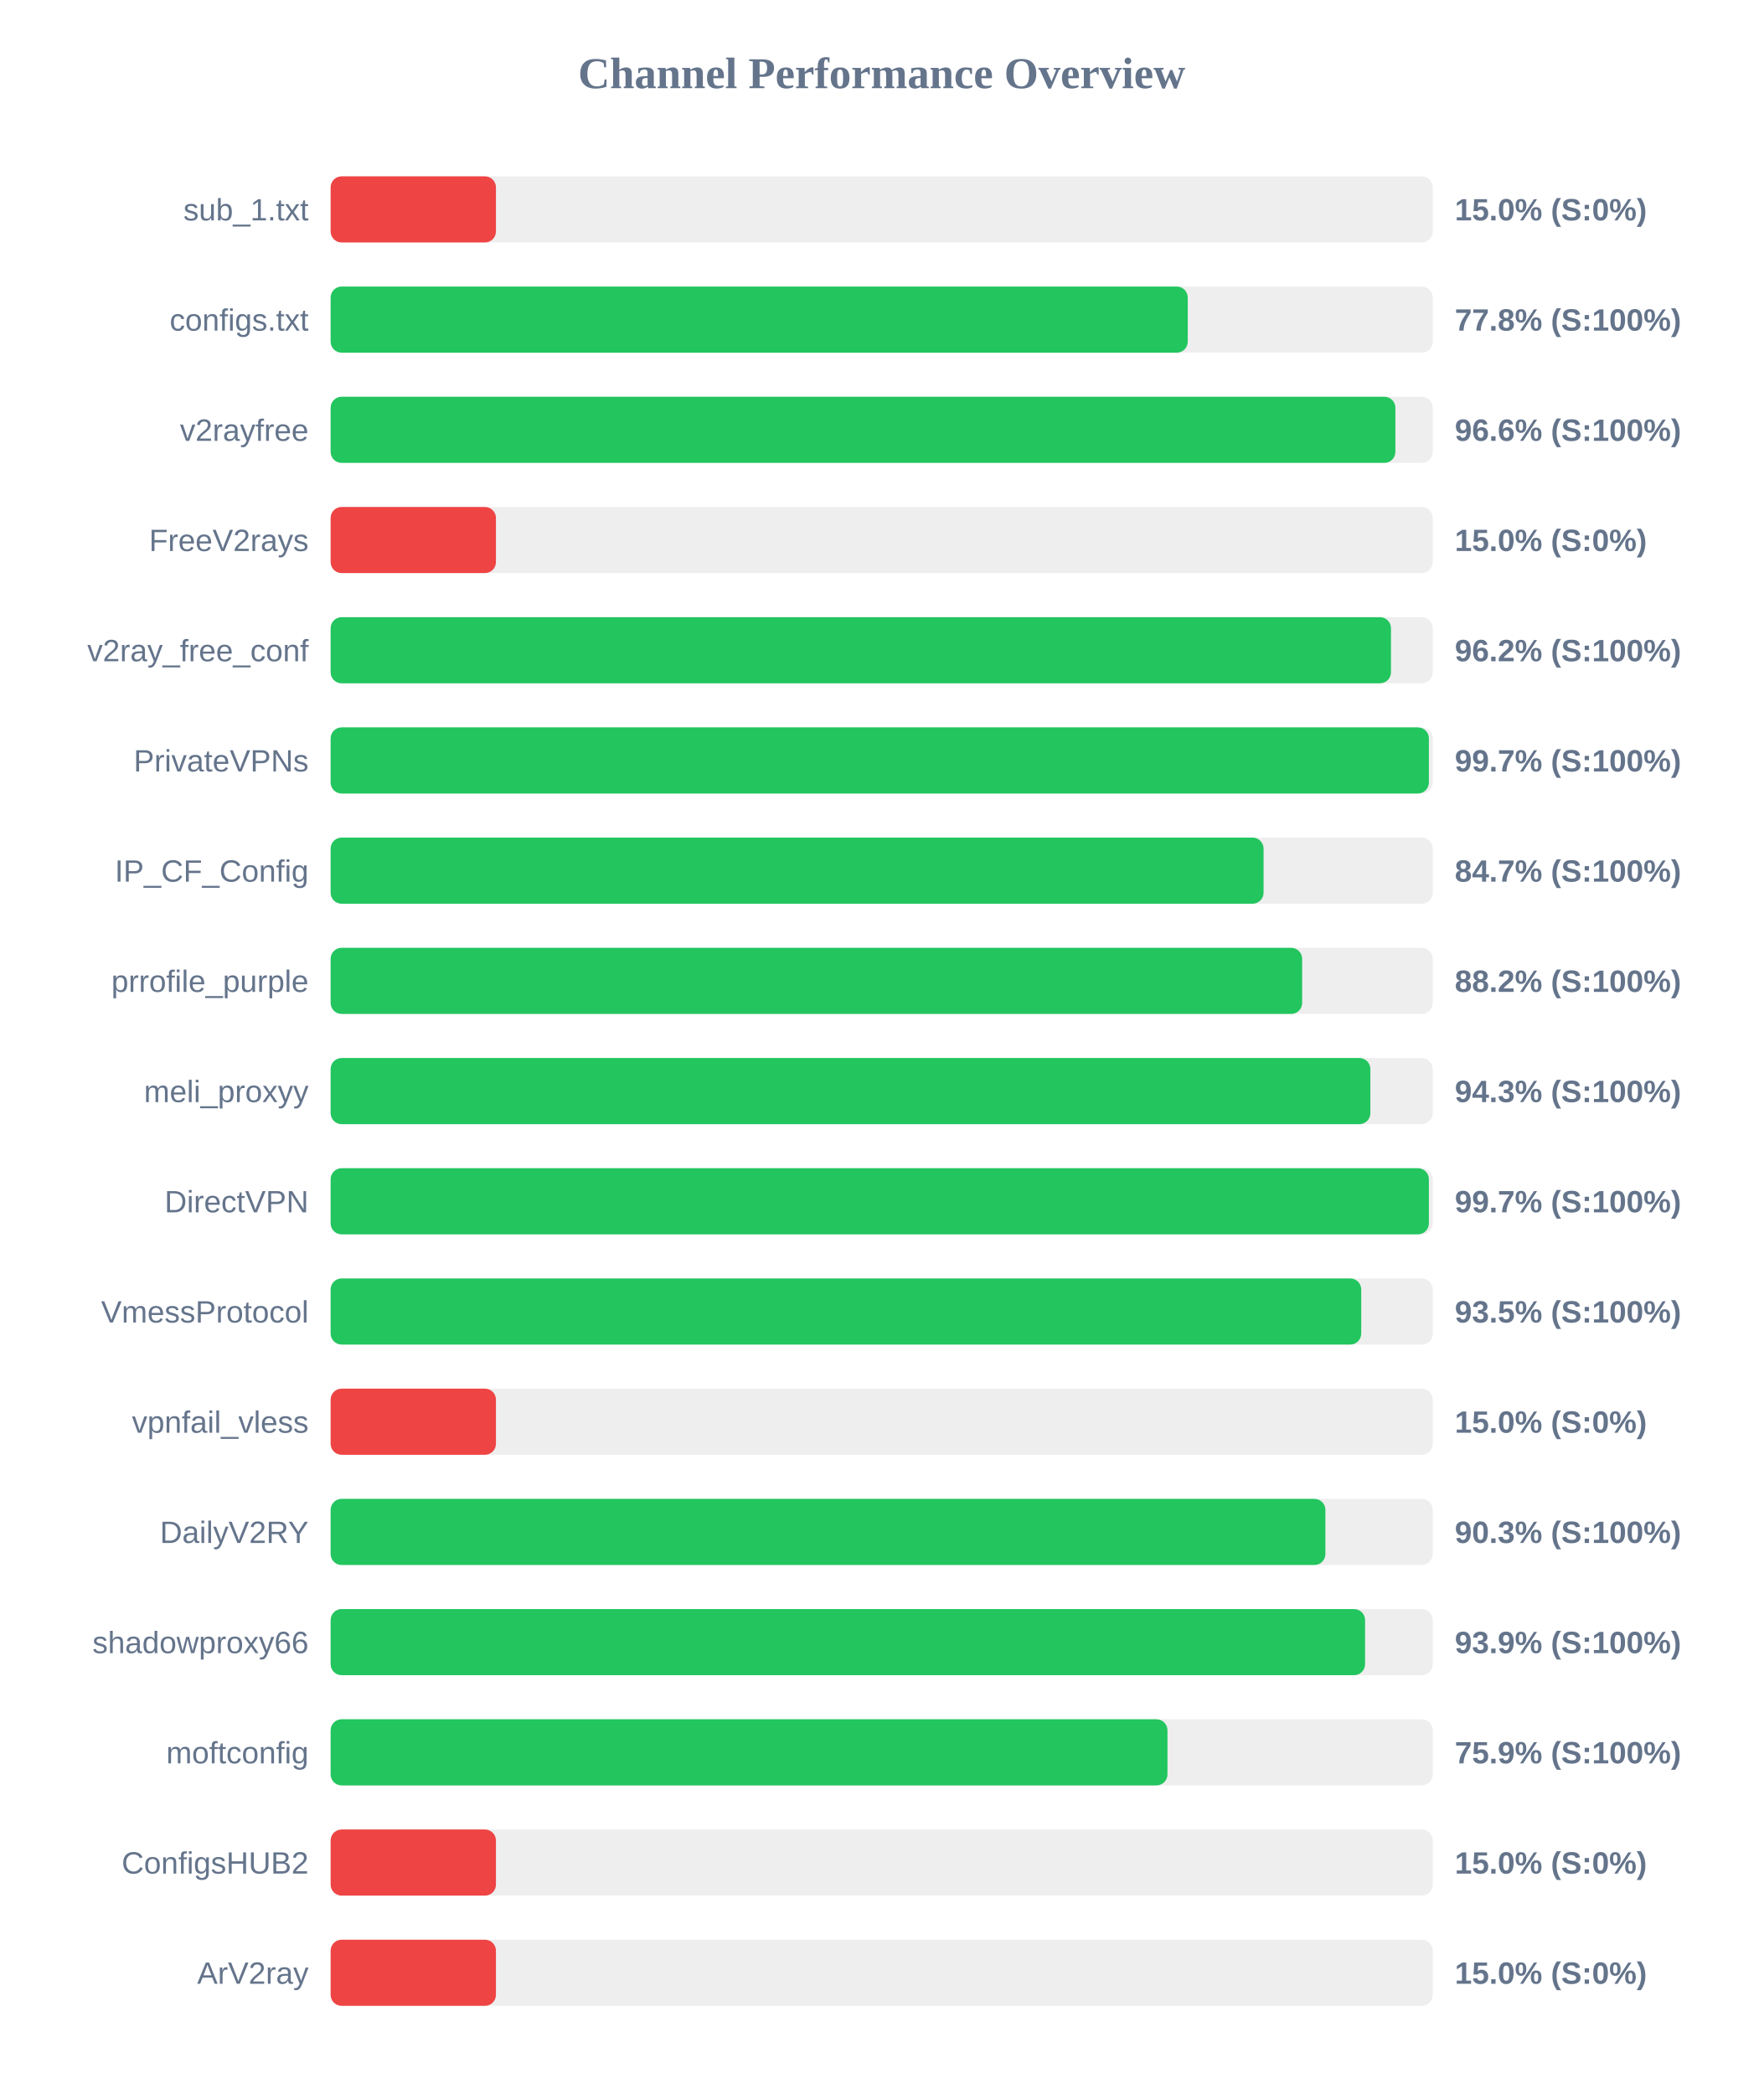
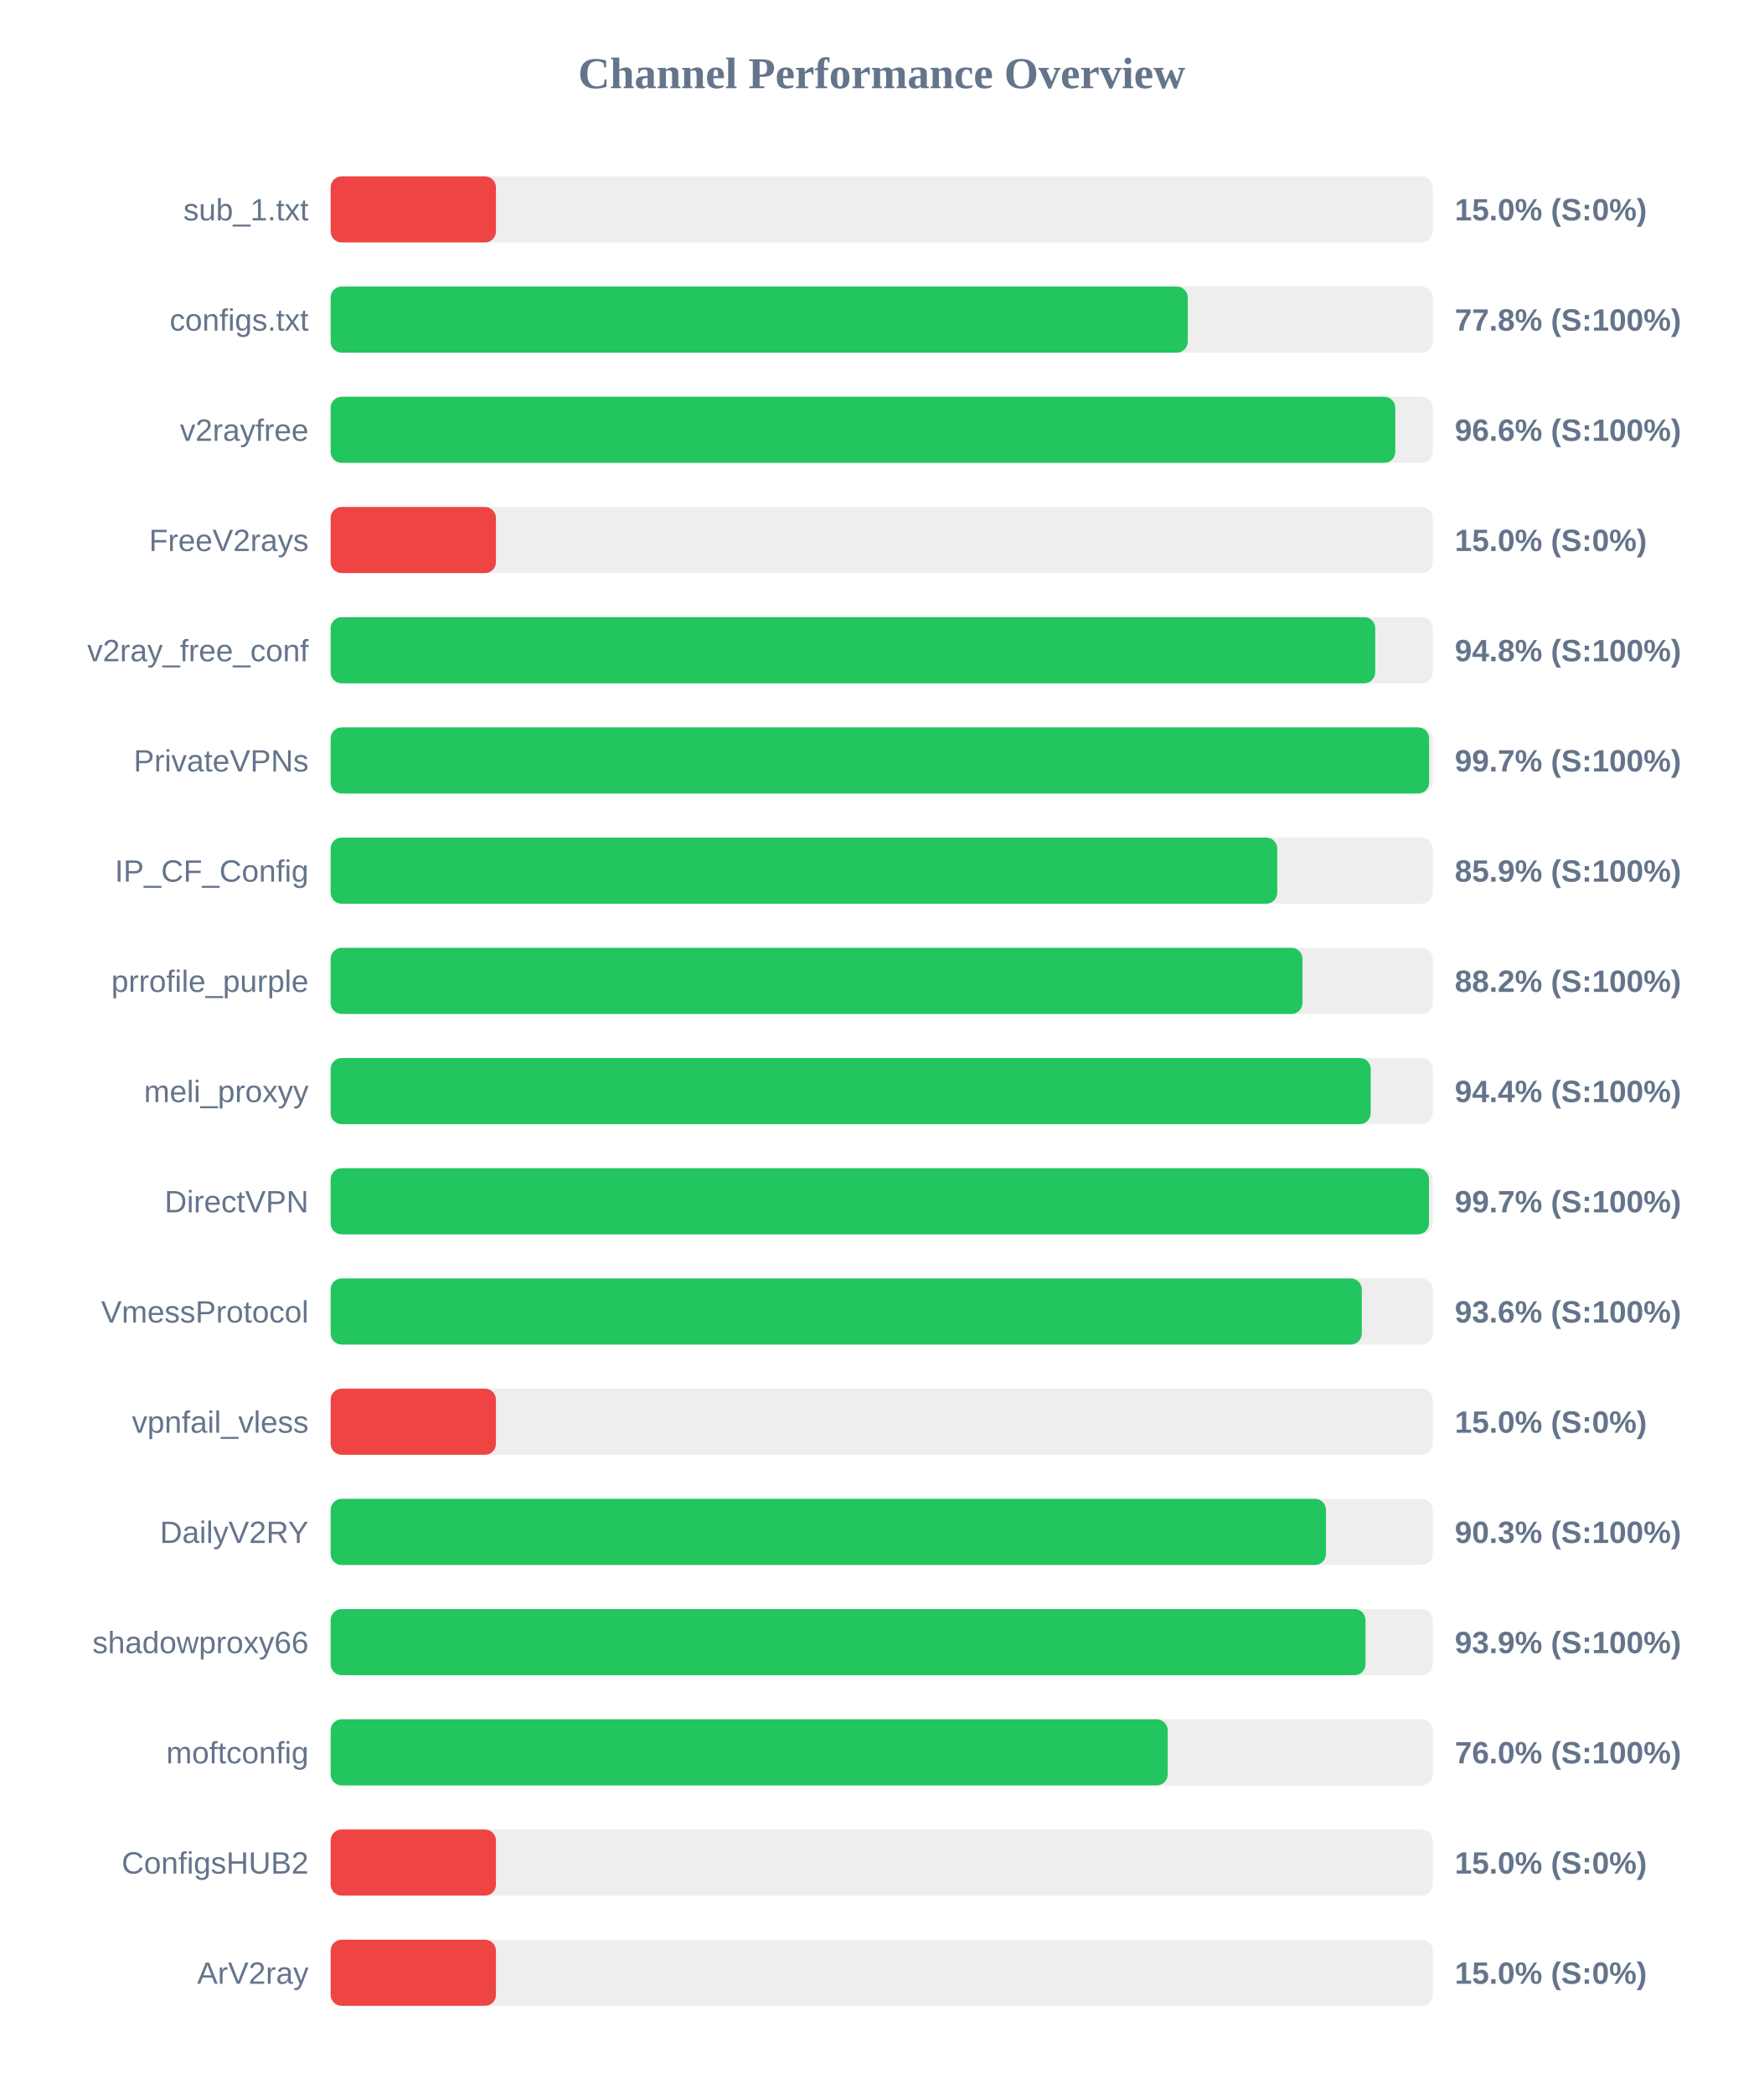
<svg xmlns="http://www.w3.org/2000/svg" width="800" height="950" version="1.1">
  <style>
        .row { font: 14px Arial; fill: #64748b; }
        .score { font: bold 14px Arial; fill: #64748b; }
    </style>
  <text x="400" y="40" text-anchor="middle" font-size="20px" font-weight="bold" fill="#64748b">Channel Performance Overview</text>
  <rect x="150" y="80" width="500" height="30" fill="#eee" rx="5" />
  <rect x="150" y="80" width="75.0" height="30" fill="#ef4444" rx="5" />
  <text x="140" y="100" text-anchor="end" class="row">sub_1.txt</text>
  <text x="660" y="100" text-anchor="start" class="score">15.0% (S:0%)</text>
  <rect x="150" y="130" width="500" height="30" fill="#eee" rx="5" />
  <rect x="150" y="130" width="388.85" height="30" fill="#22c55e" rx="5" />
  <text x="140" y="150" text-anchor="end" class="row">configs.txt</text>
  <text x="660" y="150" text-anchor="start" class="score">77.8% (S:100%)</text>
  <rect x="150" y="180" width="500" height="30" fill="#eee" rx="5" />
-   <rect x="150" y="180" width="483.05" height="30" fill="#22c55e" rx="5" />
+   <rect x="150" y="180" width="483.0" height="30" fill="#22c55e" rx="5" />
  <text x="140" y="200" text-anchor="end" class="row">v2rayfree</text>
  <text x="660" y="200" text-anchor="start" class="score">96.6% (S:100%)</text>
  <rect x="150" y="230" width="500" height="30" fill="#eee" rx="5" />
  <rect x="150" y="230" width="75.0" height="30" fill="#ef4444" rx="5" />
  <text x="140" y="250" text-anchor="end" class="row">FreeV2rays</text>
  <text x="660" y="250" text-anchor="start" class="score">15.0% (S:0%)</text>
  <rect x="150" y="280" width="500" height="30" fill="#eee" rx="5" />
-   <rect x="150" y="280" width="481.05" height="30" fill="#22c55e" rx="5" />
+   <rect x="150" y="280" width="473.9" height="30" fill="#22c55e" rx="5" />
  <text x="140" y="300" text-anchor="end" class="row">v2ray_free_conf</text>
-   <text x="660" y="300" text-anchor="start" class="score">96.2% (S:100%)</text>
+   <text x="660" y="300" text-anchor="start" class="score">94.8% (S:100%)</text>
  <rect x="150" y="330" width="500" height="30" fill="#eee" rx="5" />
-   <rect x="150" y="330" width="498.25" height="30" fill="#22c55e" rx="5" />
+   <rect x="150" y="330" width="498.35" height="30" fill="#22c55e" rx="5" />
  <text x="140" y="350" text-anchor="end" class="row">PrivateVPNs</text>
  <text x="660" y="350" text-anchor="start" class="score">99.7% (S:100%)</text>
  <rect x="150" y="380" width="500" height="30" fill="#eee" rx="5" />
-   <rect x="150" y="380" width="423.25" height="30" fill="#22c55e" rx="5" />
+   <rect x="150" y="380" width="429.45" height="30" fill="#22c55e" rx="5" />
  <text x="140" y="400" text-anchor="end" class="row">IP_CF_Config</text>
-   <text x="660" y="400" text-anchor="start" class="score">84.7% (S:100%)</text>
+   <text x="660" y="400" text-anchor="start" class="score">85.9% (S:100%)</text>
  <rect x="150" y="430" width="500" height="30" fill="#eee" rx="5" />
-   <rect x="150" y="430" width="440.75" height="30" fill="#22c55e" rx="5" />
+   <rect x="150" y="430" width="440.9" height="30" fill="#22c55e" rx="5" />
  <text x="140" y="450" text-anchor="end" class="row">prrofile_purple</text>
  <text x="660" y="450" text-anchor="start" class="score">88.2% (S:100%)</text>
  <rect x="150" y="480" width="500" height="30" fill="#eee" rx="5" />
-   <rect x="150" y="480" width="471.7" height="30" fill="#22c55e" rx="5" />
+   <rect x="150" y="480" width="471.85" height="30" fill="#22c55e" rx="5" />
  <text x="140" y="500" text-anchor="end" class="row">meli_proxyy</text>
-   <text x="660" y="500" text-anchor="start" class="score">94.3% (S:100%)</text>
+   <text x="660" y="500" text-anchor="start" class="score">94.4% (S:100%)</text>
  <rect x="150" y="530" width="500" height="30" fill="#eee" rx="5" />
-   <rect x="150" y="530" width="498.25" height="30" fill="#22c55e" rx="5" />
+   <rect x="150" y="530" width="498.3" height="30" fill="#22c55e" rx="5" />
  <text x="140" y="550" text-anchor="end" class="row">DirectVPN</text>
  <text x="660" y="550" text-anchor="start" class="score">99.7% (S:100%)</text>
  <rect x="150" y="580" width="500" height="30" fill="#eee" rx="5" />
-   <rect x="150" y="580" width="467.55" height="30" fill="#22c55e" rx="5" />
+   <rect x="150" y="580" width="467.8" height="30" fill="#22c55e" rx="5" />
  <text x="140" y="600" text-anchor="end" class="row">VmessProtocol</text>
-   <text x="660" y="600" text-anchor="start" class="score">93.5% (S:100%)</text>
+   <text x="660" y="600" text-anchor="start" class="score">93.6% (S:100%)</text>
  <rect x="150" y="630" width="500" height="30" fill="#eee" rx="5" />
  <rect x="150" y="630" width="75.0" height="30" fill="#ef4444" rx="5" />
  <text x="140" y="650" text-anchor="end" class="row">vpnfail_vless</text>
  <text x="660" y="650" text-anchor="start" class="score">15.0% (S:0%)</text>
  <rect x="150" y="680" width="500" height="30" fill="#eee" rx="5" />
-   <rect x="150" y="680" width="451.3" height="30" fill="#22c55e" rx="5" />
+   <rect x="150" y="680" width="451.55" height="30" fill="#22c55e" rx="5" />
  <text x="140" y="700" text-anchor="end" class="row">DailyV2RY</text>
  <text x="660" y="700" text-anchor="start" class="score">90.3% (S:100%)</text>
  <rect x="150" y="730" width="500" height="30" fill="#eee" rx="5" />
-   <rect x="150" y="730" width="469.3" height="30" fill="#22c55e" rx="5" />
+   <rect x="150" y="730" width="469.5" height="30" fill="#22c55e" rx="5" />
  <text x="140" y="750" text-anchor="end" class="row">shadowproxy66</text>
  <text x="660" y="750" text-anchor="start" class="score">93.9% (S:100%)</text>
  <rect x="150" y="780" width="500" height="30" fill="#eee" rx="5" />
-   <rect x="150" y="780" width="379.65" height="30" fill="#22c55e" rx="5" />
+   <rect x="150" y="780" width="379.75" height="30" fill="#22c55e" rx="5" />
  <text x="140" y="800" text-anchor="end" class="row">moftconfig</text>
-   <text x="660" y="800" text-anchor="start" class="score">75.9% (S:100%)</text>
+   <text x="660" y="800" text-anchor="start" class="score">76.0% (S:100%)</text>
  <rect x="150" y="830" width="500" height="30" fill="#eee" rx="5" />
  <rect x="150" y="830" width="75.0" height="30" fill="#ef4444" rx="5" />
  <text x="140" y="850" text-anchor="end" class="row">ConfigsHUB2</text>
  <text x="660" y="850" text-anchor="start" class="score">15.0% (S:0%)</text>
  <rect x="150" y="880" width="500" height="30" fill="#eee" rx="5" />
  <rect x="150" y="880" width="75.0" height="30" fill="#ef4444" rx="5" />
  <text x="140" y="900" text-anchor="end" class="row">ArV2ray</text>
  <text x="660" y="900" text-anchor="start" class="score">15.0% (S:0%)</text>
</svg>
